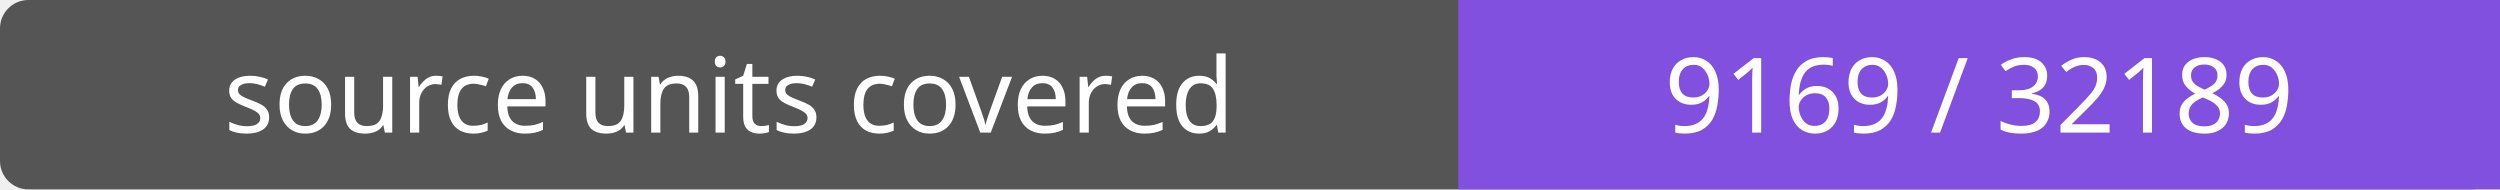
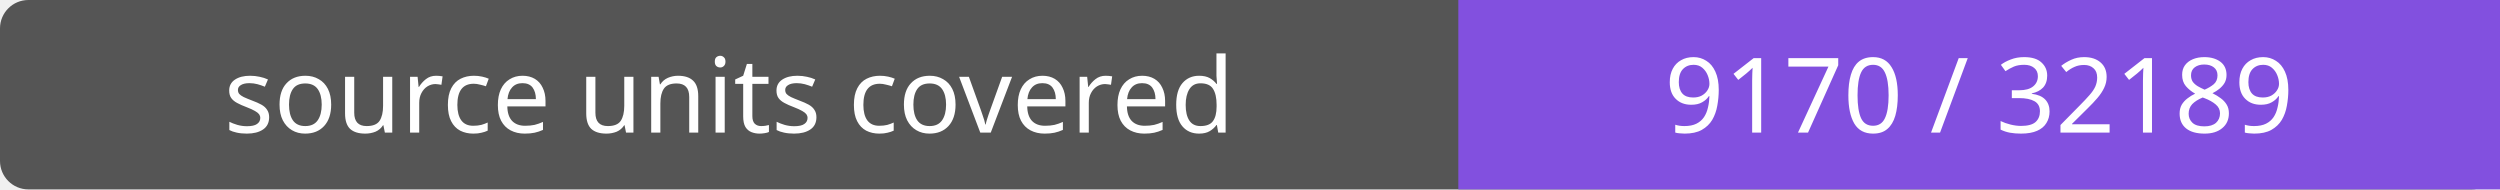
- <svg xmlns="http://www.w3.org/2000/svg" width="264" height="20" role="img" aria-label="source units covered: 9169 / 32189">
+ <svg xmlns="http://www.w3.org/2000/svg" width="264" height="20" role="img" aria-label="source units covered: 9170 / 32189">
  <rect width="264" height="20" rx="3" fill="#555" />
  <path fill="#8250df" d="M154 0h110v20H154z" />
  <g fill="#fff" text-anchor="middle" font-family="Verdana,sans-serif" font-size="11">
    <text x="77.0" y="14">source units covered</text>
-     <text x="209.0" y="14">9169 / 32189</text>
+     <text x="209.0" y="14">9170 / 32189</text>
  </g>
</svg>
